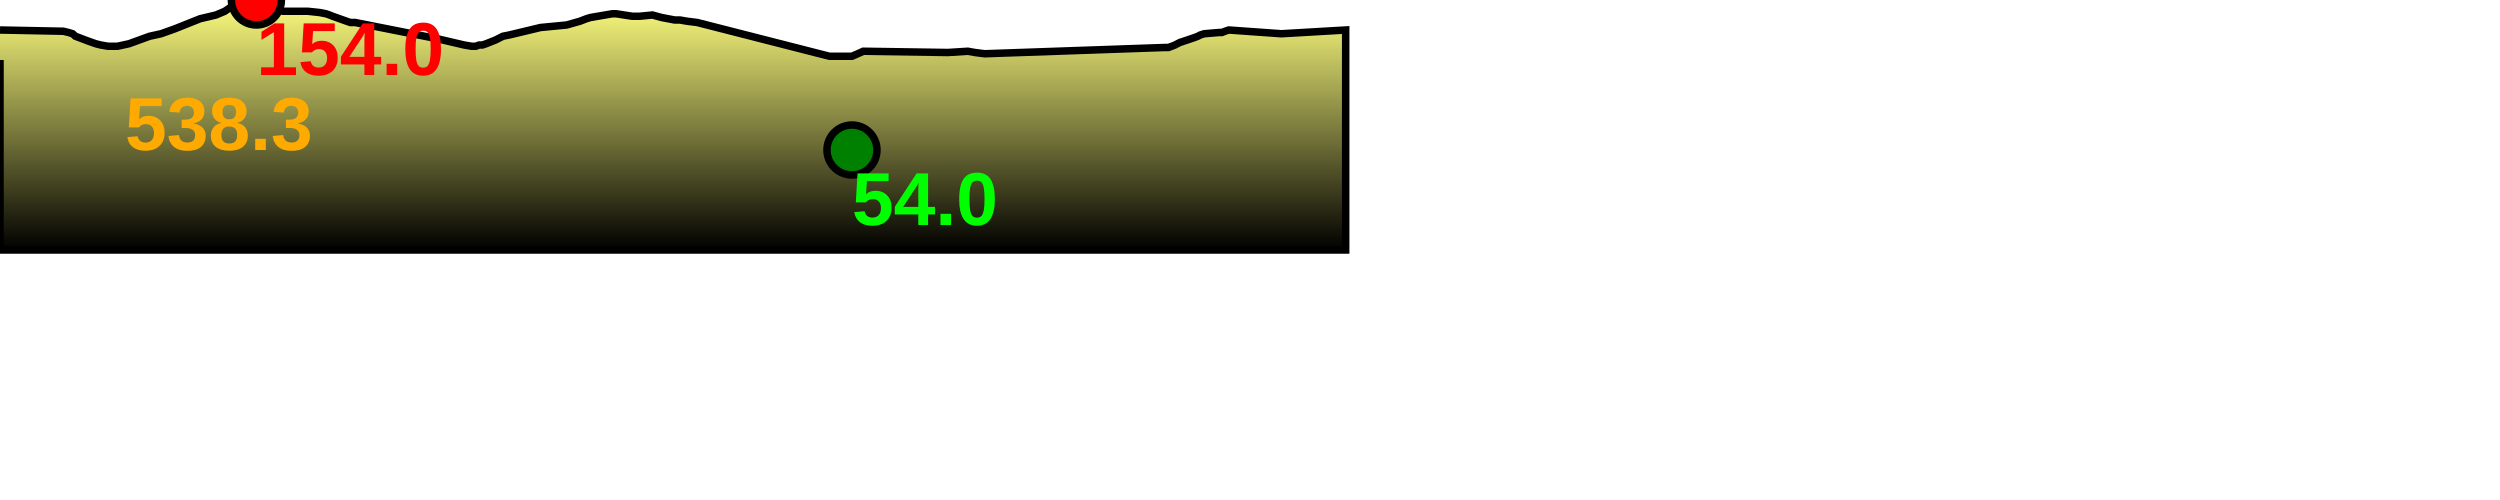
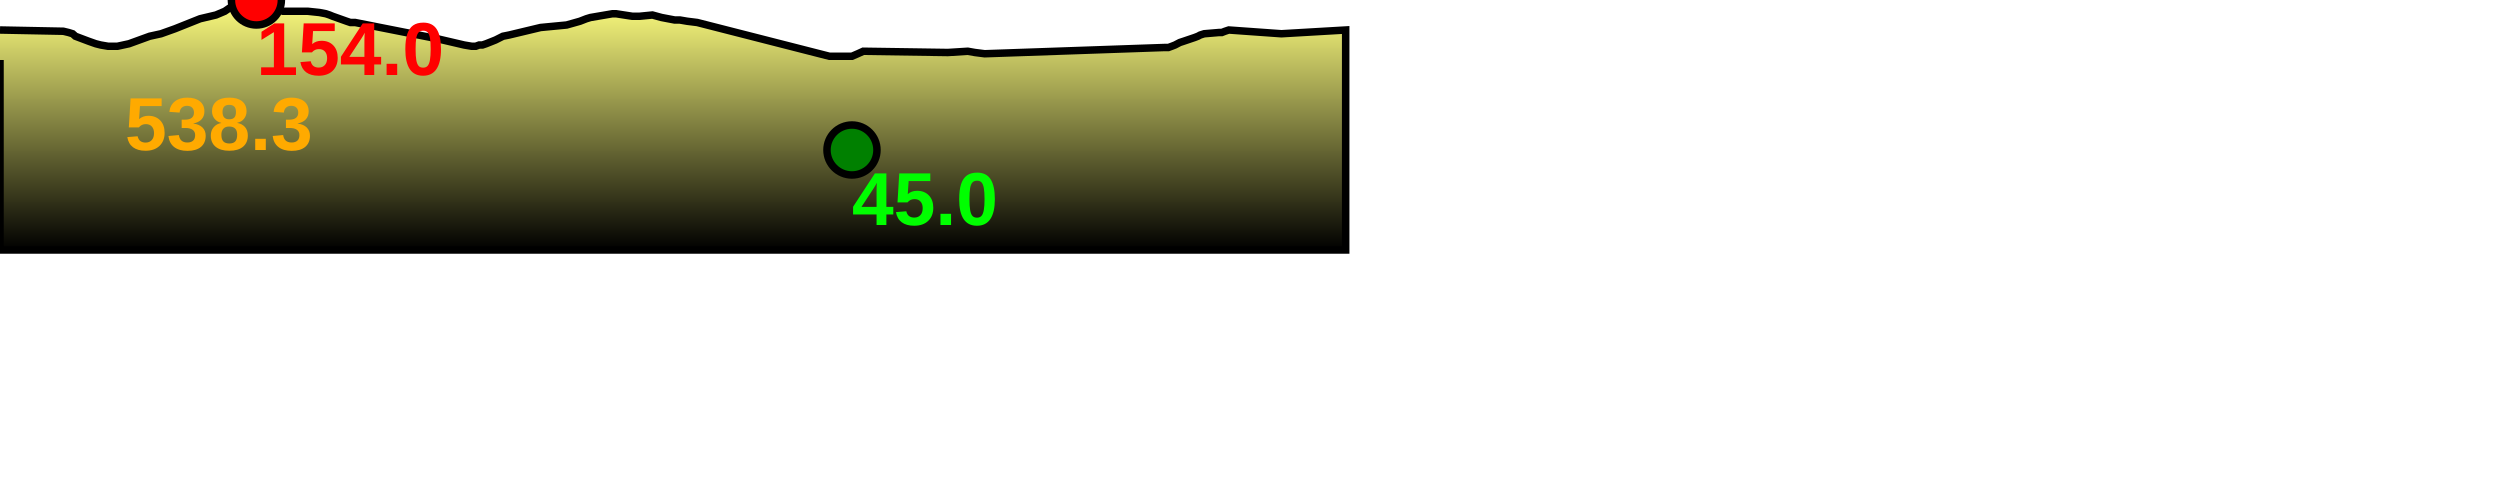
<svg xmlns="http://www.w3.org/2000/svg" baseProfile="full" height="200px" version="1.1" width="1000px">
  <defs>
    <linearGradient id="my-gradient" x1="0" x2="0" y1="0" y2="1">
      <stop offset="0.0" stop-color="#ffff7f" stop-opacity="1" />
      <stop offset="0.2" stop-color="#cccc66" stop-opacity="1" />
      <stop offset="1.0" stop-color="#000000" stop-opacity="1" />
    </linearGradient>
  </defs>
  <path d="M 0 12.0 L 25.346 12.5 L 27.423 13.0 L 29.043 13.5 L 30.168 14.5 L 35.48 16.5 L 38.307 17.5 L 40.288 18.0 L 43.2 18.5 L 46.995 18.5 L 51.603 17.5 L 59.854 14.5 L 64.416 13.5 L 70.007 11.5 L 80.032 7.5 L 86.378 6.0 L 89.922 4.5 L 94.992 1.0 L 97.199 0.5 L 99.714 0.0 L 102.556 0.0 L 104.872 1.0 L 106.898 2.0 L 113.203 4.5 L 114.487 4.5 L 115.896 4.5 L 117.663 4.5 L 123.033 4.5 L 127.767 5.0 L 130.353 5.5 L 131.842 6.0 L 133.05 6.5 L 138.673 8.5 L 140.156 9.0 L 142.069 9.0 L 174.947 15.5 L 185.665 18.0 L 188.636 18.5 L 190.307 18.5 L 191.676 18.0 L 192.96 18.0 L 194.441 17.5 L 198.207 16.0 L 201.183 14.5 L 203.678 14.0 L 216.221 11.0 L 226.658 10.0 L 231.97 8.5 L 234.542 7.5 L 236.191 7.0 L 244.975 5.5 L 246.422 5.5 L 252.889 6.5 L 254.368 6.5 L 255.896 6.5 L 260.965 6.0 L 264.63 7.0 L 269.874 8.0 L 271.947 8.0 L 274.882 8.5 L 278.899 9.0 L 331.742 22.5 L 334.995 22.5 L 336.448 22.5 L 337.814 22.5 L 340.787 22.5 L 343.106 21.5 L 345.292 20.5 L 379.128 21.0 L 387.116 20.5 L 389.951 21.0 L 393.875 21.5 L 465.78 19.0 L 467.362 19.0 L 468.728 18.5 L 470.011 18.0 L 471.919 17.0 L 473.435 16.5 L 477.87 15.0 L 479.164 14.5 L 480.1 14.0 L 481.679 13.5 L 487.609 13.0 L 488.732 13.0 L 490.017 12.5 L 491.514 12.0 L 512.558 13.5 L 538.272 12.0 L 538.272 100 L 0.0 100 L 0.0 24.0" fill="url(#my-gradient)" stroke="black" stroke-width="3" />
  <circle cx="102.556" cy="0" fill="red" r="10" stroke="black" stroke-width="3" />
  <circle cx="340.787" cy="60" fill="green" r="10" stroke="black" stroke-width="3" />
  <text fill="#ffaa00" font-family="Arial" font-size="30px" font-weight="bold" stroke="none" x="50" y="60">538.3</text>
  <text fill="#ff0000" font-family="Arial" font-size="30px" font-weight="bold" stroke="none" x="102.556" y="30">154.0</text>
-   <text fill="#00ff00" font-family="Arial" font-size="30px" font-weight="bold" stroke="none" x="340.787" y="90">54.0</text>
+   <text fill="#00ff00" font-family="Arial" font-size="30px" font-weight="bold" stroke="none" x="340.787" y="90">45.0</text>
</svg>
